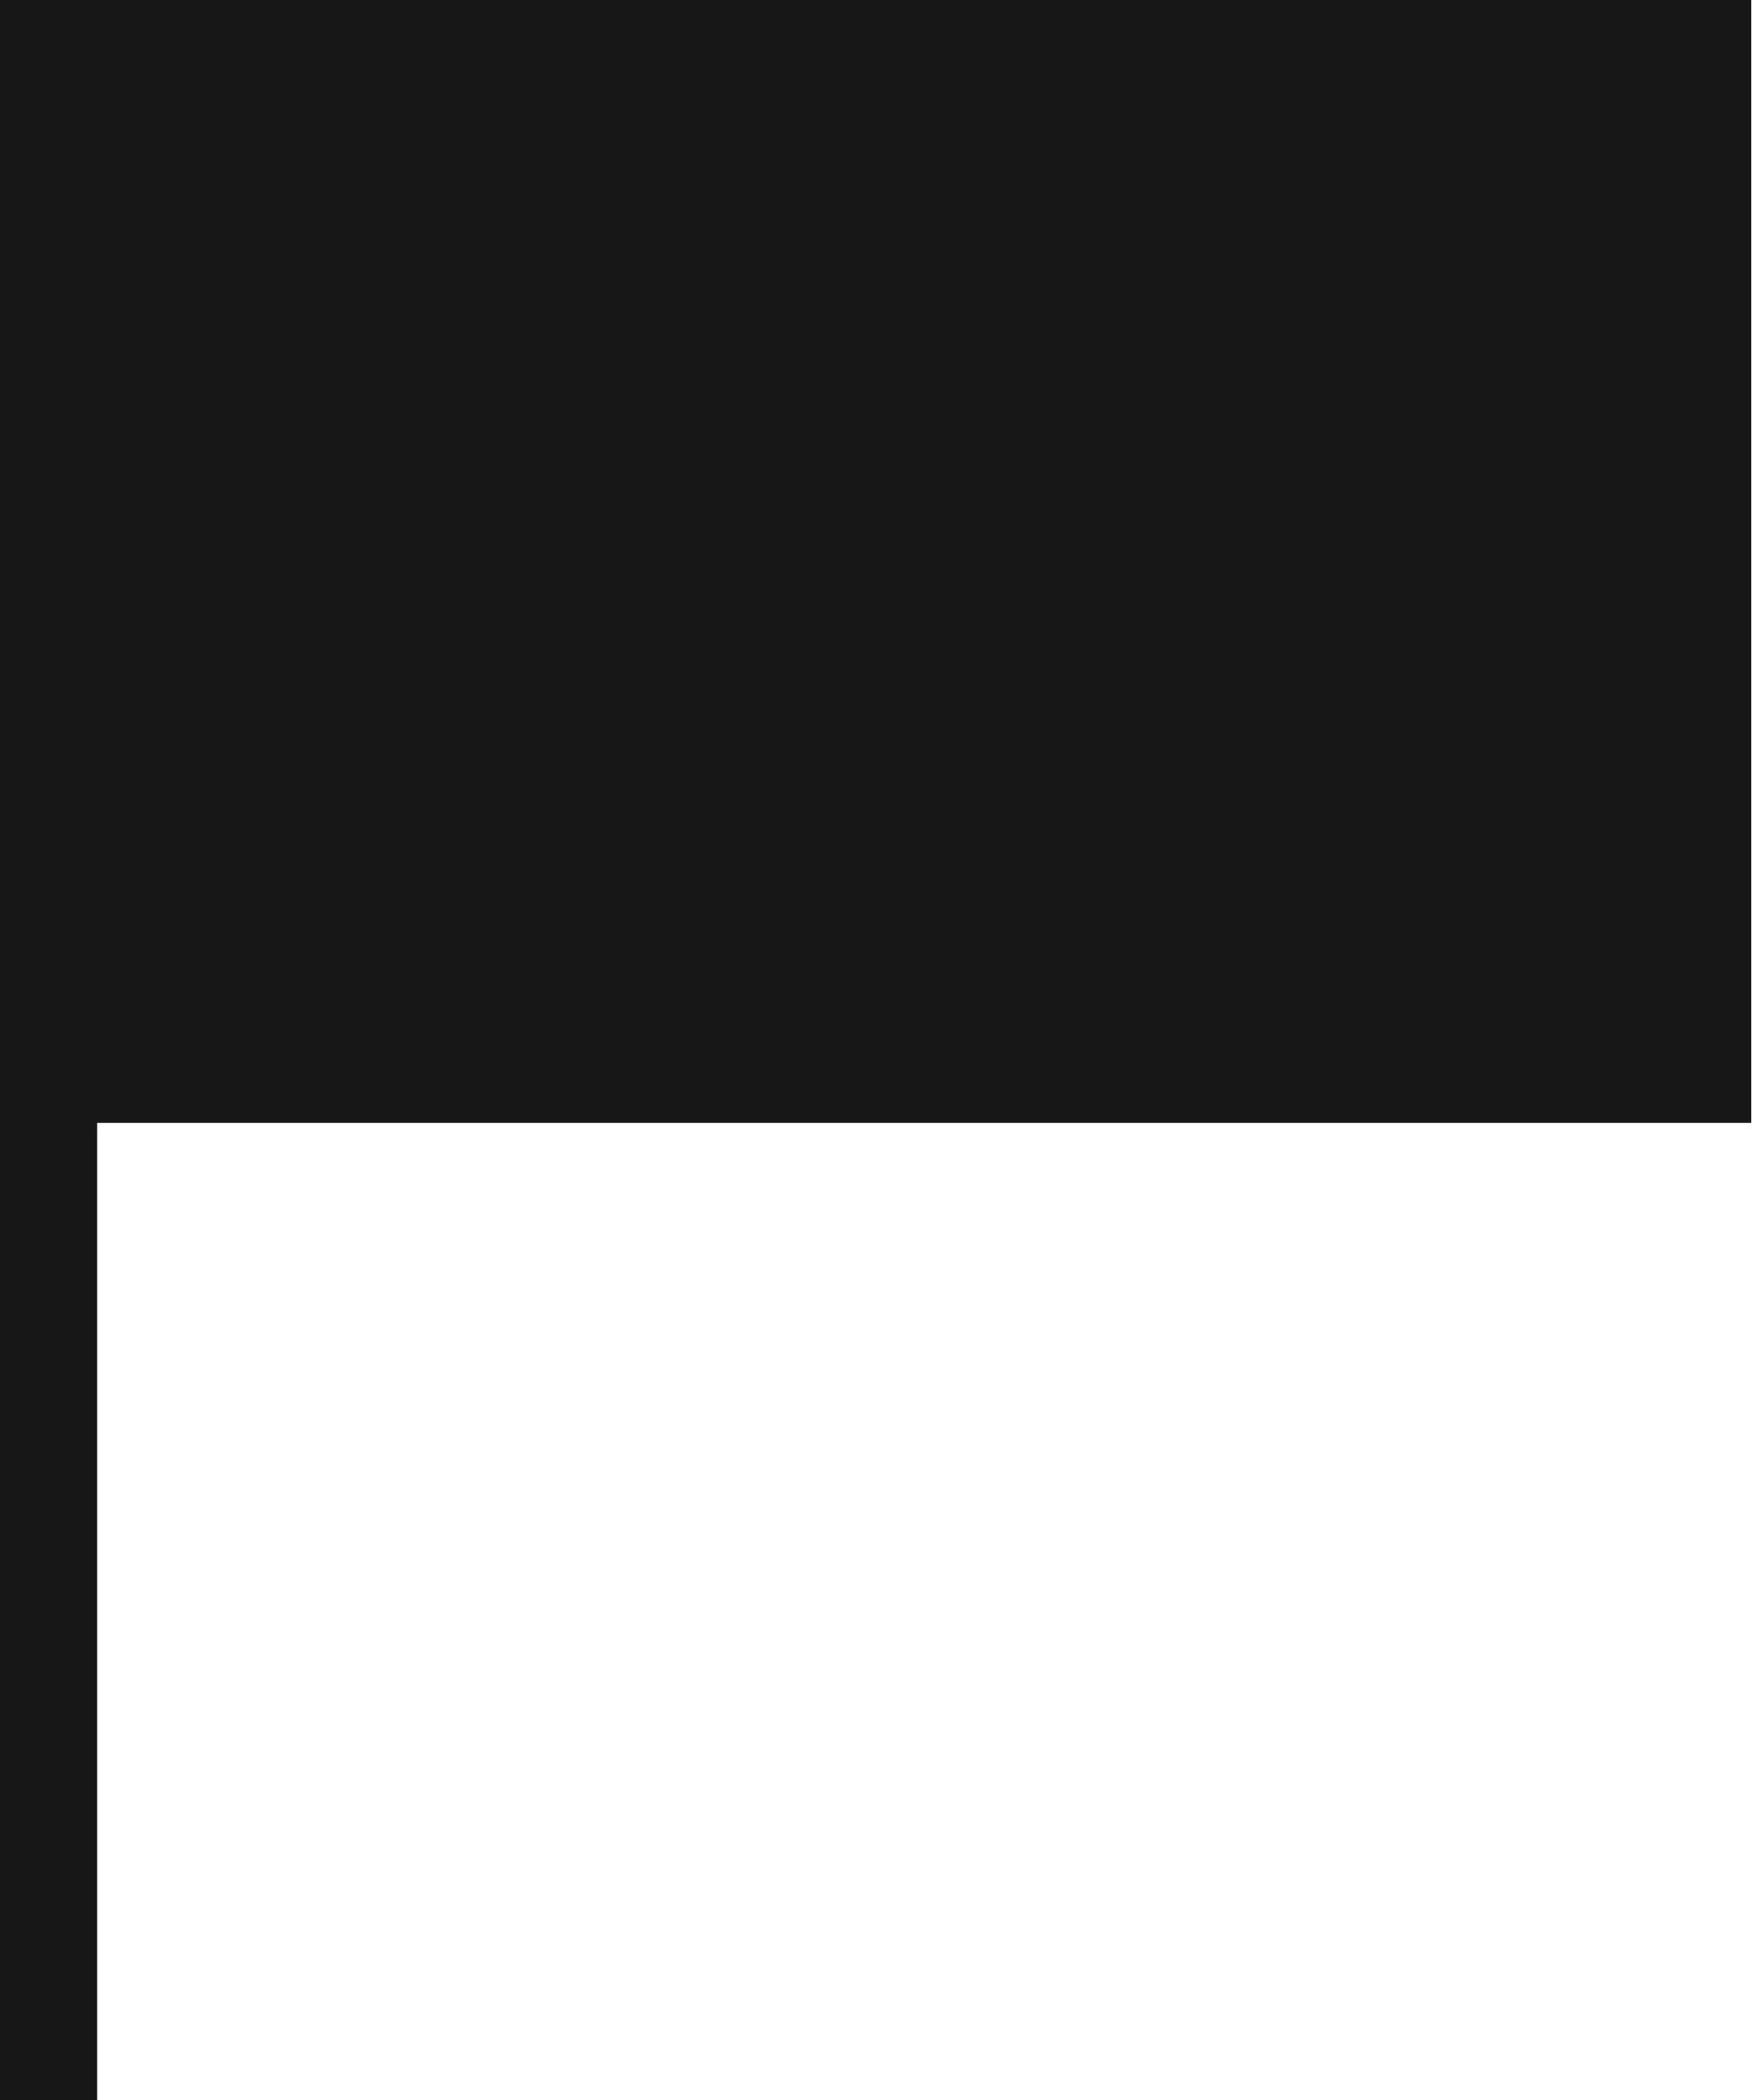
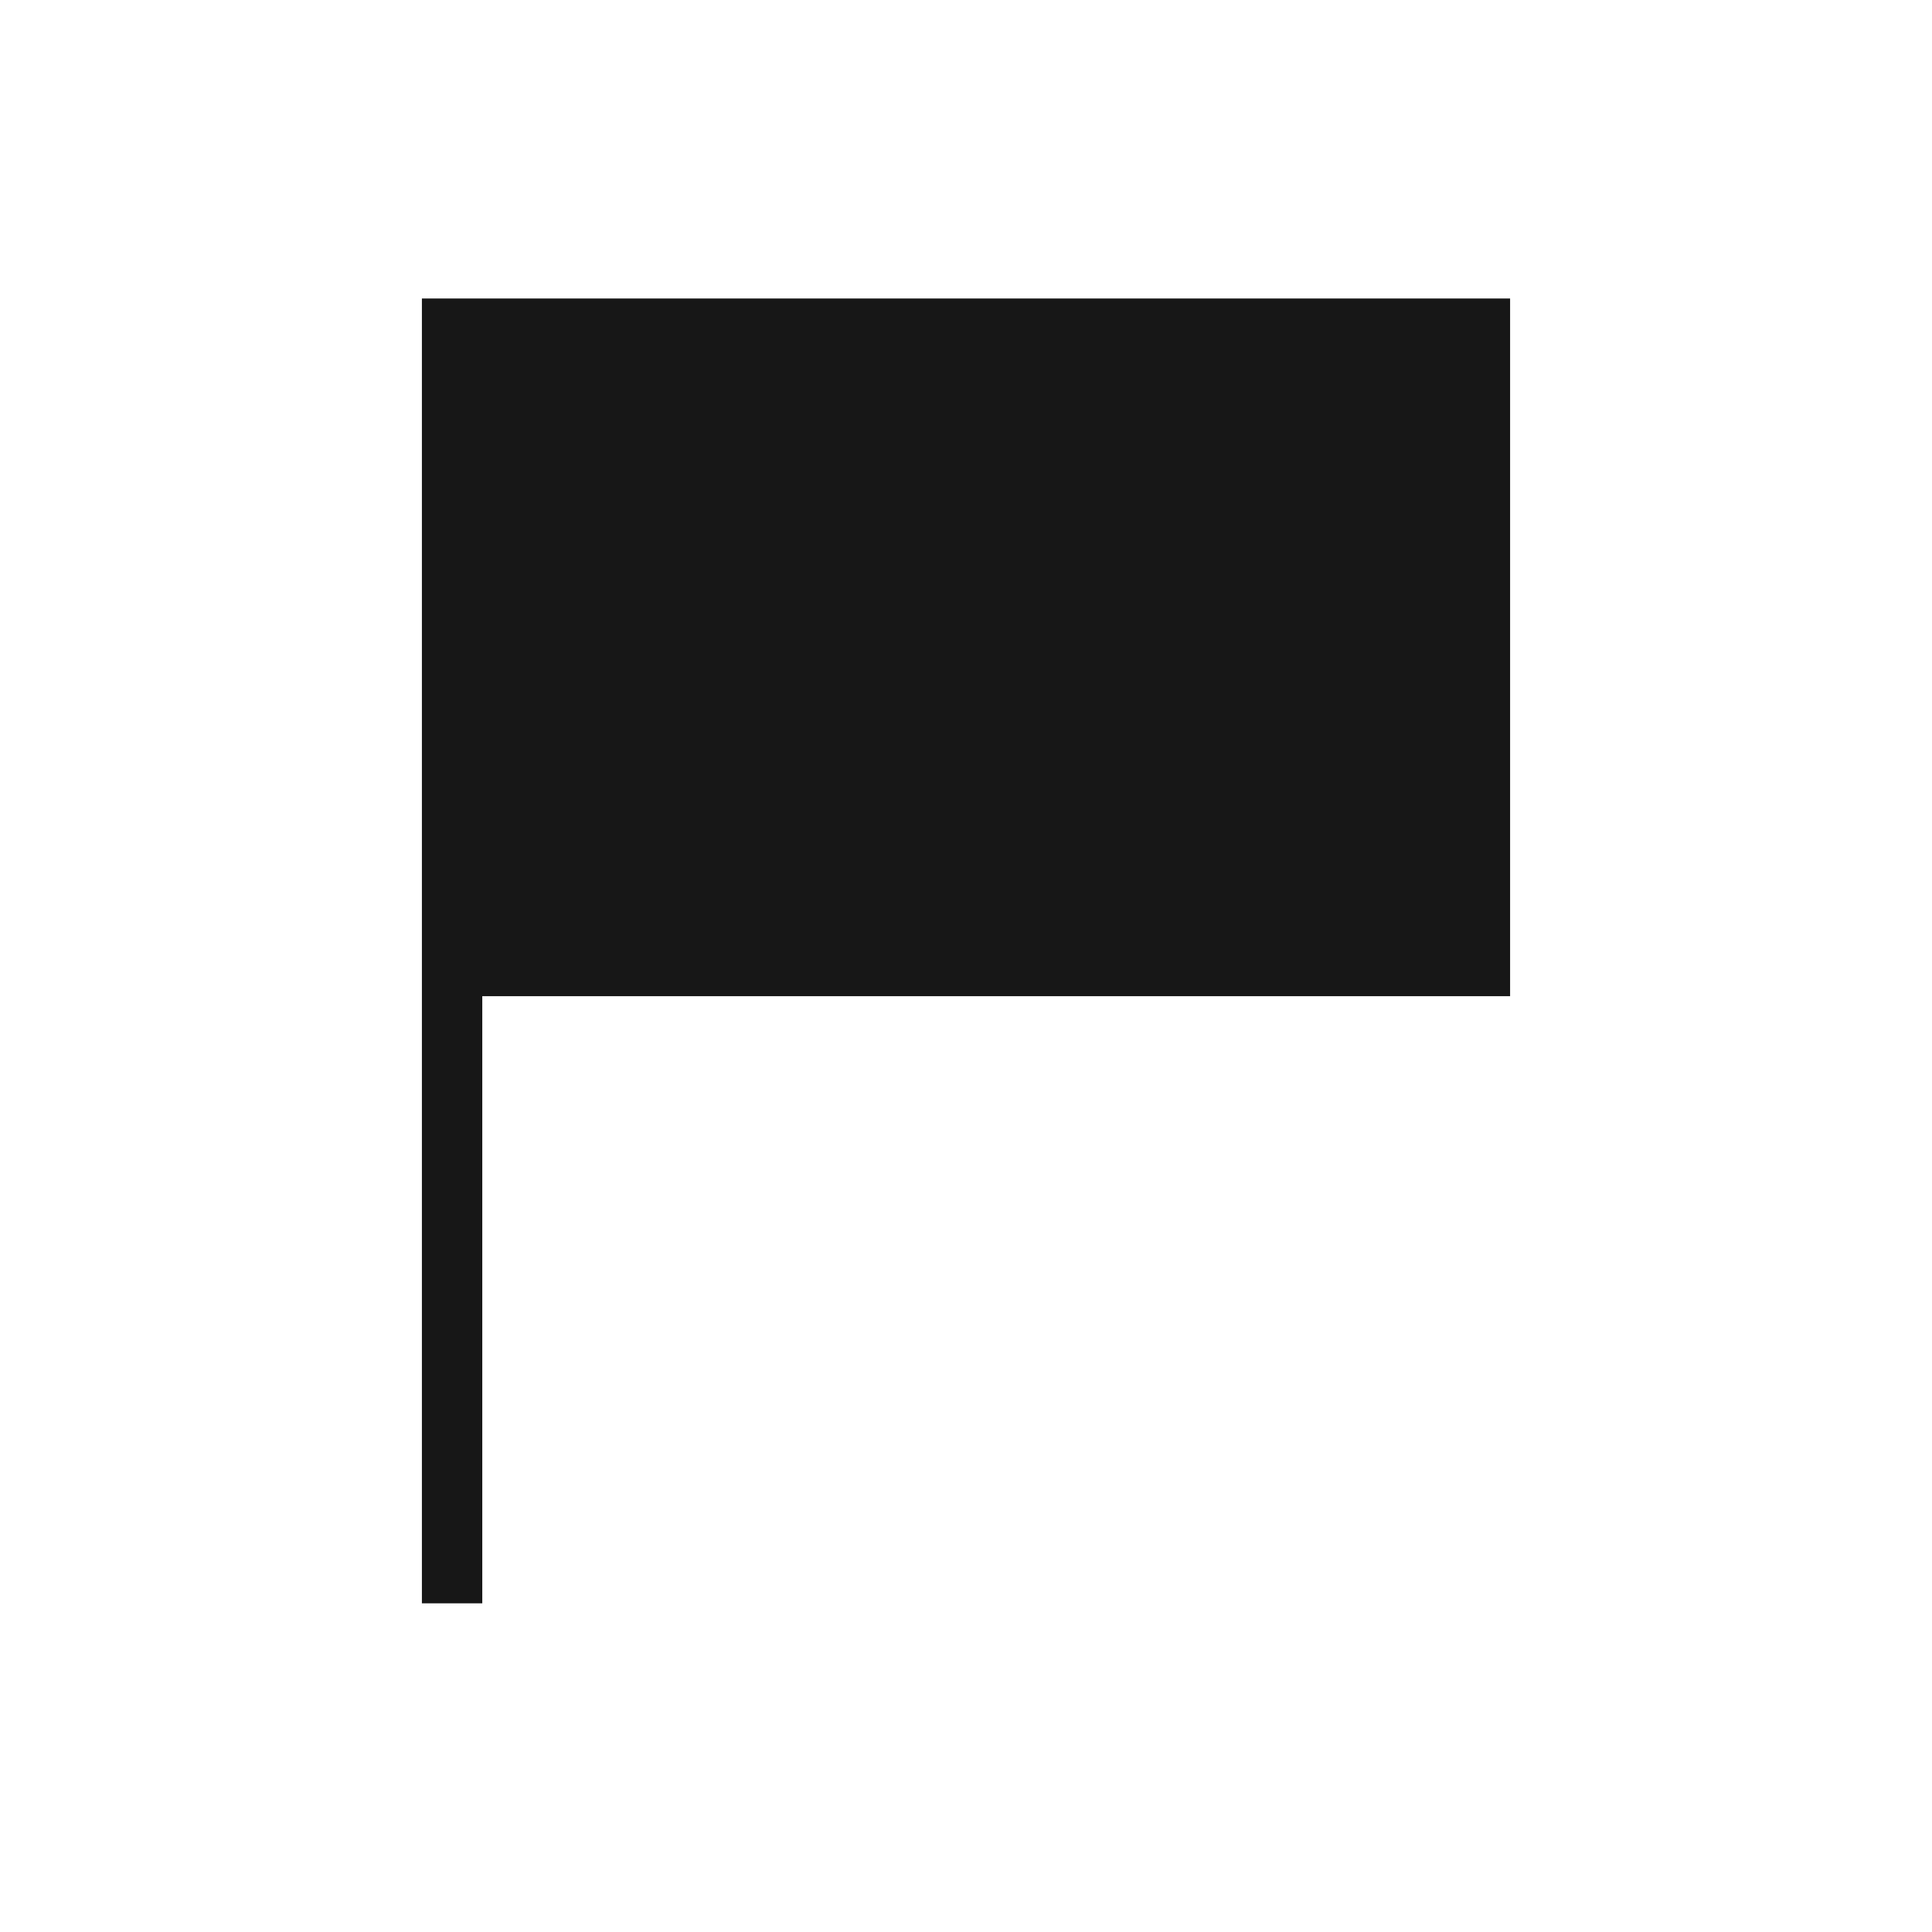
- <svg xmlns="http://www.w3.org/2000/svg" viewBox="0 0 13.519 16.209">
-   <polygon points="0 0 0 16.209 0.75 16.209 0.75 8.667 13.519 8.667 13.519 0 0 0" fill="#171717" />
+ <svg xmlns="http://www.w3.org/2000/svg" viewBox="0 0 24 24">
+   <polygon points="5.241 3.708 5.241 19.917 5.991 19.917 5.991 12.375 18.759 12.375 18.759 3.708 5.241 3.708" fill="#171717" />
</svg>
